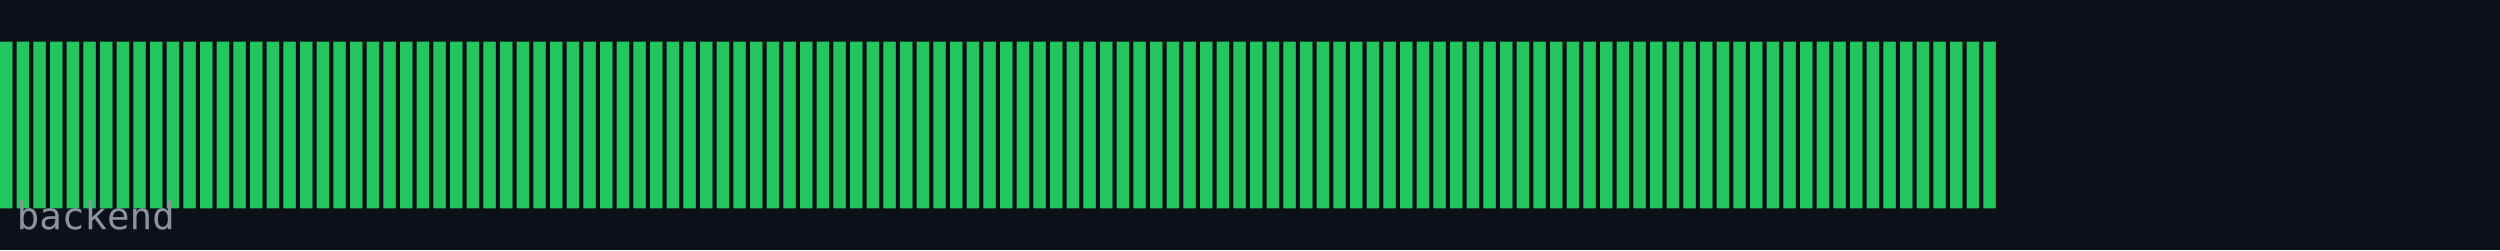
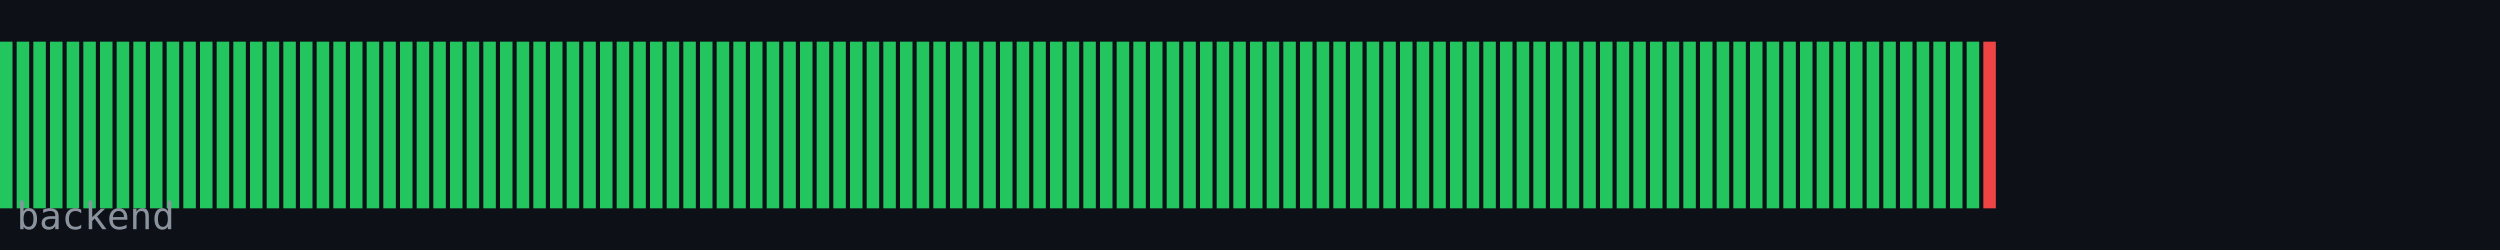
<svg xmlns="http://www.w3.org/2000/svg" width="600" height="60" viewBox="0 0 600 60">
  <rect width="600" height="60" fill="#0d1117" />
  <rect x="0" y="10" width="3" height="40" fill="#22c55e" />
  <rect x="4" y="10" width="3" height="40" fill="#22c55e" />
  <rect x="8" y="10" width="3" height="40" fill="#22c55e" />
  <rect x="12" y="10" width="3" height="40" fill="#22c55e" />
  <rect x="16" y="10" width="3" height="40" fill="#22c55e" />
  <rect x="20" y="10" width="3" height="40" fill="#22c55e" />
  <rect x="24" y="10" width="3" height="40" fill="#22c55e" />
  <rect x="28" y="10" width="3" height="40" fill="#22c55e" />
  <rect x="32" y="10" width="3" height="40" fill="#22c55e" />
  <rect x="36" y="10" width="3" height="40" fill="#22c55e" />
  <rect x="40" y="10" width="3" height="40" fill="#22c55e" />
  <rect x="44" y="10" width="3" height="40" fill="#22c55e" />
  <rect x="48" y="10" width="3" height="40" fill="#22c55e" />
  <rect x="52" y="10" width="3" height="40" fill="#22c55e" />
  <rect x="56" y="10" width="3" height="40" fill="#22c55e" />
  <rect x="60" y="10" width="3" height="40" fill="#22c55e" />
  <rect x="64" y="10" width="3" height="40" fill="#22c55e" />
  <rect x="68" y="10" width="3" height="40" fill="#22c55e" />
  <rect x="72" y="10" width="3" height="40" fill="#22c55e" />
  <rect x="76" y="10" width="3" height="40" fill="#22c55e" />
  <rect x="80" y="10" width="3" height="40" fill="#22c55e" />
  <rect x="84" y="10" width="3" height="40" fill="#22c55e" />
  <rect x="88" y="10" width="3" height="40" fill="#22c55e" />
  <rect x="92" y="10" width="3" height="40" fill="#22c55e" />
  <rect x="96" y="10" width="3" height="40" fill="#22c55e" />
  <rect x="100" y="10" width="3" height="40" fill="#22c55e" />
  <rect x="104" y="10" width="3" height="40" fill="#22c55e" />
  <rect x="108" y="10" width="3" height="40" fill="#22c55e" />
  <rect x="112" y="10" width="3" height="40" fill="#22c55e" />
  <rect x="116" y="10" width="3" height="40" fill="#22c55e" />
  <rect x="120" y="10" width="3" height="40" fill="#22c55e" />
  <rect x="124" y="10" width="3" height="40" fill="#22c55e" />
  <rect x="128" y="10" width="3" height="40" fill="#22c55e" />
  <rect x="132" y="10" width="3" height="40" fill="#22c55e" />
  <rect x="136" y="10" width="3" height="40" fill="#22c55e" />
  <rect x="140" y="10" width="3" height="40" fill="#22c55e" />
  <rect x="144" y="10" width="3" height="40" fill="#22c55e" />
  <rect x="148" y="10" width="3" height="40" fill="#22c55e" />
  <rect x="152" y="10" width="3" height="40" fill="#22c55e" />
  <rect x="156" y="10" width="3" height="40" fill="#22c55e" />
  <rect x="160" y="10" width="3" height="40" fill="#22c55e" />
  <rect x="164" y="10" width="3" height="40" fill="#22c55e" />
  <rect x="168" y="10" width="3" height="40" fill="#22c55e" />
  <rect x="172" y="10" width="3" height="40" fill="#22c55e" />
  <rect x="176" y="10" width="3" height="40" fill="#22c55e" />
  <rect x="180" y="10" width="3" height="40" fill="#22c55e" />
  <rect x="184" y="10" width="3" height="40" fill="#22c55e" />
  <rect x="188" y="10" width="3" height="40" fill="#22c55e" />
  <rect x="192" y="10" width="3" height="40" fill="#22c55e" />
  <rect x="196" y="10" width="3" height="40" fill="#22c55e" />
  <rect x="200" y="10" width="3" height="40" fill="#22c55e" />
  <rect x="204" y="10" width="3" height="40" fill="#22c55e" />
  <rect x="208" y="10" width="3" height="40" fill="#22c55e" />
  <rect x="212" y="10" width="3" height="40" fill="#22c55e" />
  <rect x="216" y="10" width="3" height="40" fill="#22c55e" />
  <rect x="220" y="10" width="3" height="40" fill="#22c55e" />
  <rect x="224" y="10" width="3" height="40" fill="#22c55e" />
  <rect x="228" y="10" width="3" height="40" fill="#22c55e" />
  <rect x="232" y="10" width="3" height="40" fill="#22c55e" />
  <rect x="236" y="10" width="3" height="40" fill="#22c55e" />
  <rect x="240" y="10" width="3" height="40" fill="#22c55e" />
  <rect x="244" y="10" width="3" height="40" fill="#22c55e" />
  <rect x="248" y="10" width="3" height="40" fill="#22c55e" />
  <rect x="252" y="10" width="3" height="40" fill="#22c55e" />
  <rect x="256" y="10" width="3" height="40" fill="#22c55e" />
  <rect x="260" y="10" width="3" height="40" fill="#22c55e" />
  <rect x="264" y="10" width="3" height="40" fill="#22c55e" />
  <rect x="268" y="10" width="3" height="40" fill="#22c55e" />
  <rect x="272" y="10" width="3" height="40" fill="#22c55e" />
  <rect x="276" y="10" width="3" height="40" fill="#22c55e" />
  <rect x="280" y="10" width="3" height="40" fill="#22c55e" />
  <rect x="284" y="10" width="3" height="40" fill="#22c55e" />
  <rect x="288" y="10" width="3" height="40" fill="#22c55e" />
  <rect x="292" y="10" width="3" height="40" fill="#22c55e" />
  <rect x="296" y="10" width="3" height="40" fill="#22c55e" />
  <rect x="300" y="10" width="3" height="40" fill="#22c55e" />
  <rect x="304" y="10" width="3" height="40" fill="#22c55e" />
  <rect x="308" y="10" width="3" height="40" fill="#22c55e" />
  <rect x="312" y="10" width="3" height="40" fill="#22c55e" />
  <rect x="316" y="10" width="3" height="40" fill="#22c55e" />
  <rect x="320" y="10" width="3" height="40" fill="#22c55e" />
  <rect x="324" y="10" width="3" height="40" fill="#22c55e" />
  <rect x="328" y="10" width="3" height="40" fill="#22c55e" />
  <rect x="332" y="10" width="3" height="40" fill="#22c55e" />
  <rect x="336" y="10" width="3" height="40" fill="#22c55e" />
  <rect x="340" y="10" width="3" height="40" fill="#22c55e" />
  <rect x="344" y="10" width="3" height="40" fill="#22c55e" />
  <rect x="348" y="10" width="3" height="40" fill="#22c55e" />
  <rect x="352" y="10" width="3" height="40" fill="#22c55e" />
  <rect x="356" y="10" width="3" height="40" fill="#22c55e" />
  <rect x="360" y="10" width="3" height="40" fill="#22c55e" />
  <rect x="364" y="10" width="3" height="40" fill="#22c55e" />
  <rect x="368" y="10" width="3" height="40" fill="#22c55e" />
  <rect x="372" y="10" width="3" height="40" fill="#22c55e" />
  <rect x="376" y="10" width="3" height="40" fill="#22c55e" />
  <rect x="380" y="10" width="3" height="40" fill="#22c55e" />
  <rect x="384" y="10" width="3" height="40" fill="#22c55e" />
  <rect x="388" y="10" width="3" height="40" fill="#22c55e" />
  <rect x="392" y="10" width="3" height="40" fill="#22c55e" />
  <rect x="396" y="10" width="3" height="40" fill="#22c55e" />
  <rect x="400" y="10" width="3" height="40" fill="#22c55e" />
  <rect x="404" y="10" width="3" height="40" fill="#22c55e" />
  <rect x="408" y="10" width="3" height="40" fill="#22c55e" />
  <rect x="412" y="10" width="3" height="40" fill="#22c55e" />
  <rect x="416" y="10" width="3" height="40" fill="#22c55e" />
  <rect x="420" y="10" width="3" height="40" fill="#22c55e" />
  <rect x="424" y="10" width="3" height="40" fill="#22c55e" />
  <rect x="428" y="10" width="3" height="40" fill="#22c55e" />
  <rect x="432" y="10" width="3" height="40" fill="#22c55e" />
  <rect x="436" y="10" width="3" height="40" fill="#22c55e" />
  <rect x="440" y="10" width="3" height="40" fill="#22c55e" />
  <rect x="444" y="10" width="3" height="40" fill="#22c55e" />
  <rect x="448" y="10" width="3" height="40" fill="#22c55e" />
  <rect x="452" y="10" width="3" height="40" fill="#22c55e" />
  <rect x="456" y="10" width="3" height="40" fill="#22c55e" />
  <rect x="460" y="10" width="3" height="40" fill="#22c55e" />
  <rect x="464" y="10" width="3" height="40" fill="#22c55e" />
  <rect x="468" y="10" width="3" height="40" fill="#22c55e" />
  <rect x="472" y="10" width="3" height="40" fill="#22c55e" />
-   <rect x="476" y="10" width="3" height="40" fill="#22c55e" />
+   <rect x="476" y="10" width="3" height="40" fill="#ef4444" />
  <text x="4" y="55" font-family="monospace" font-size="9" fill="#8b949e">backend</text>
</svg>
